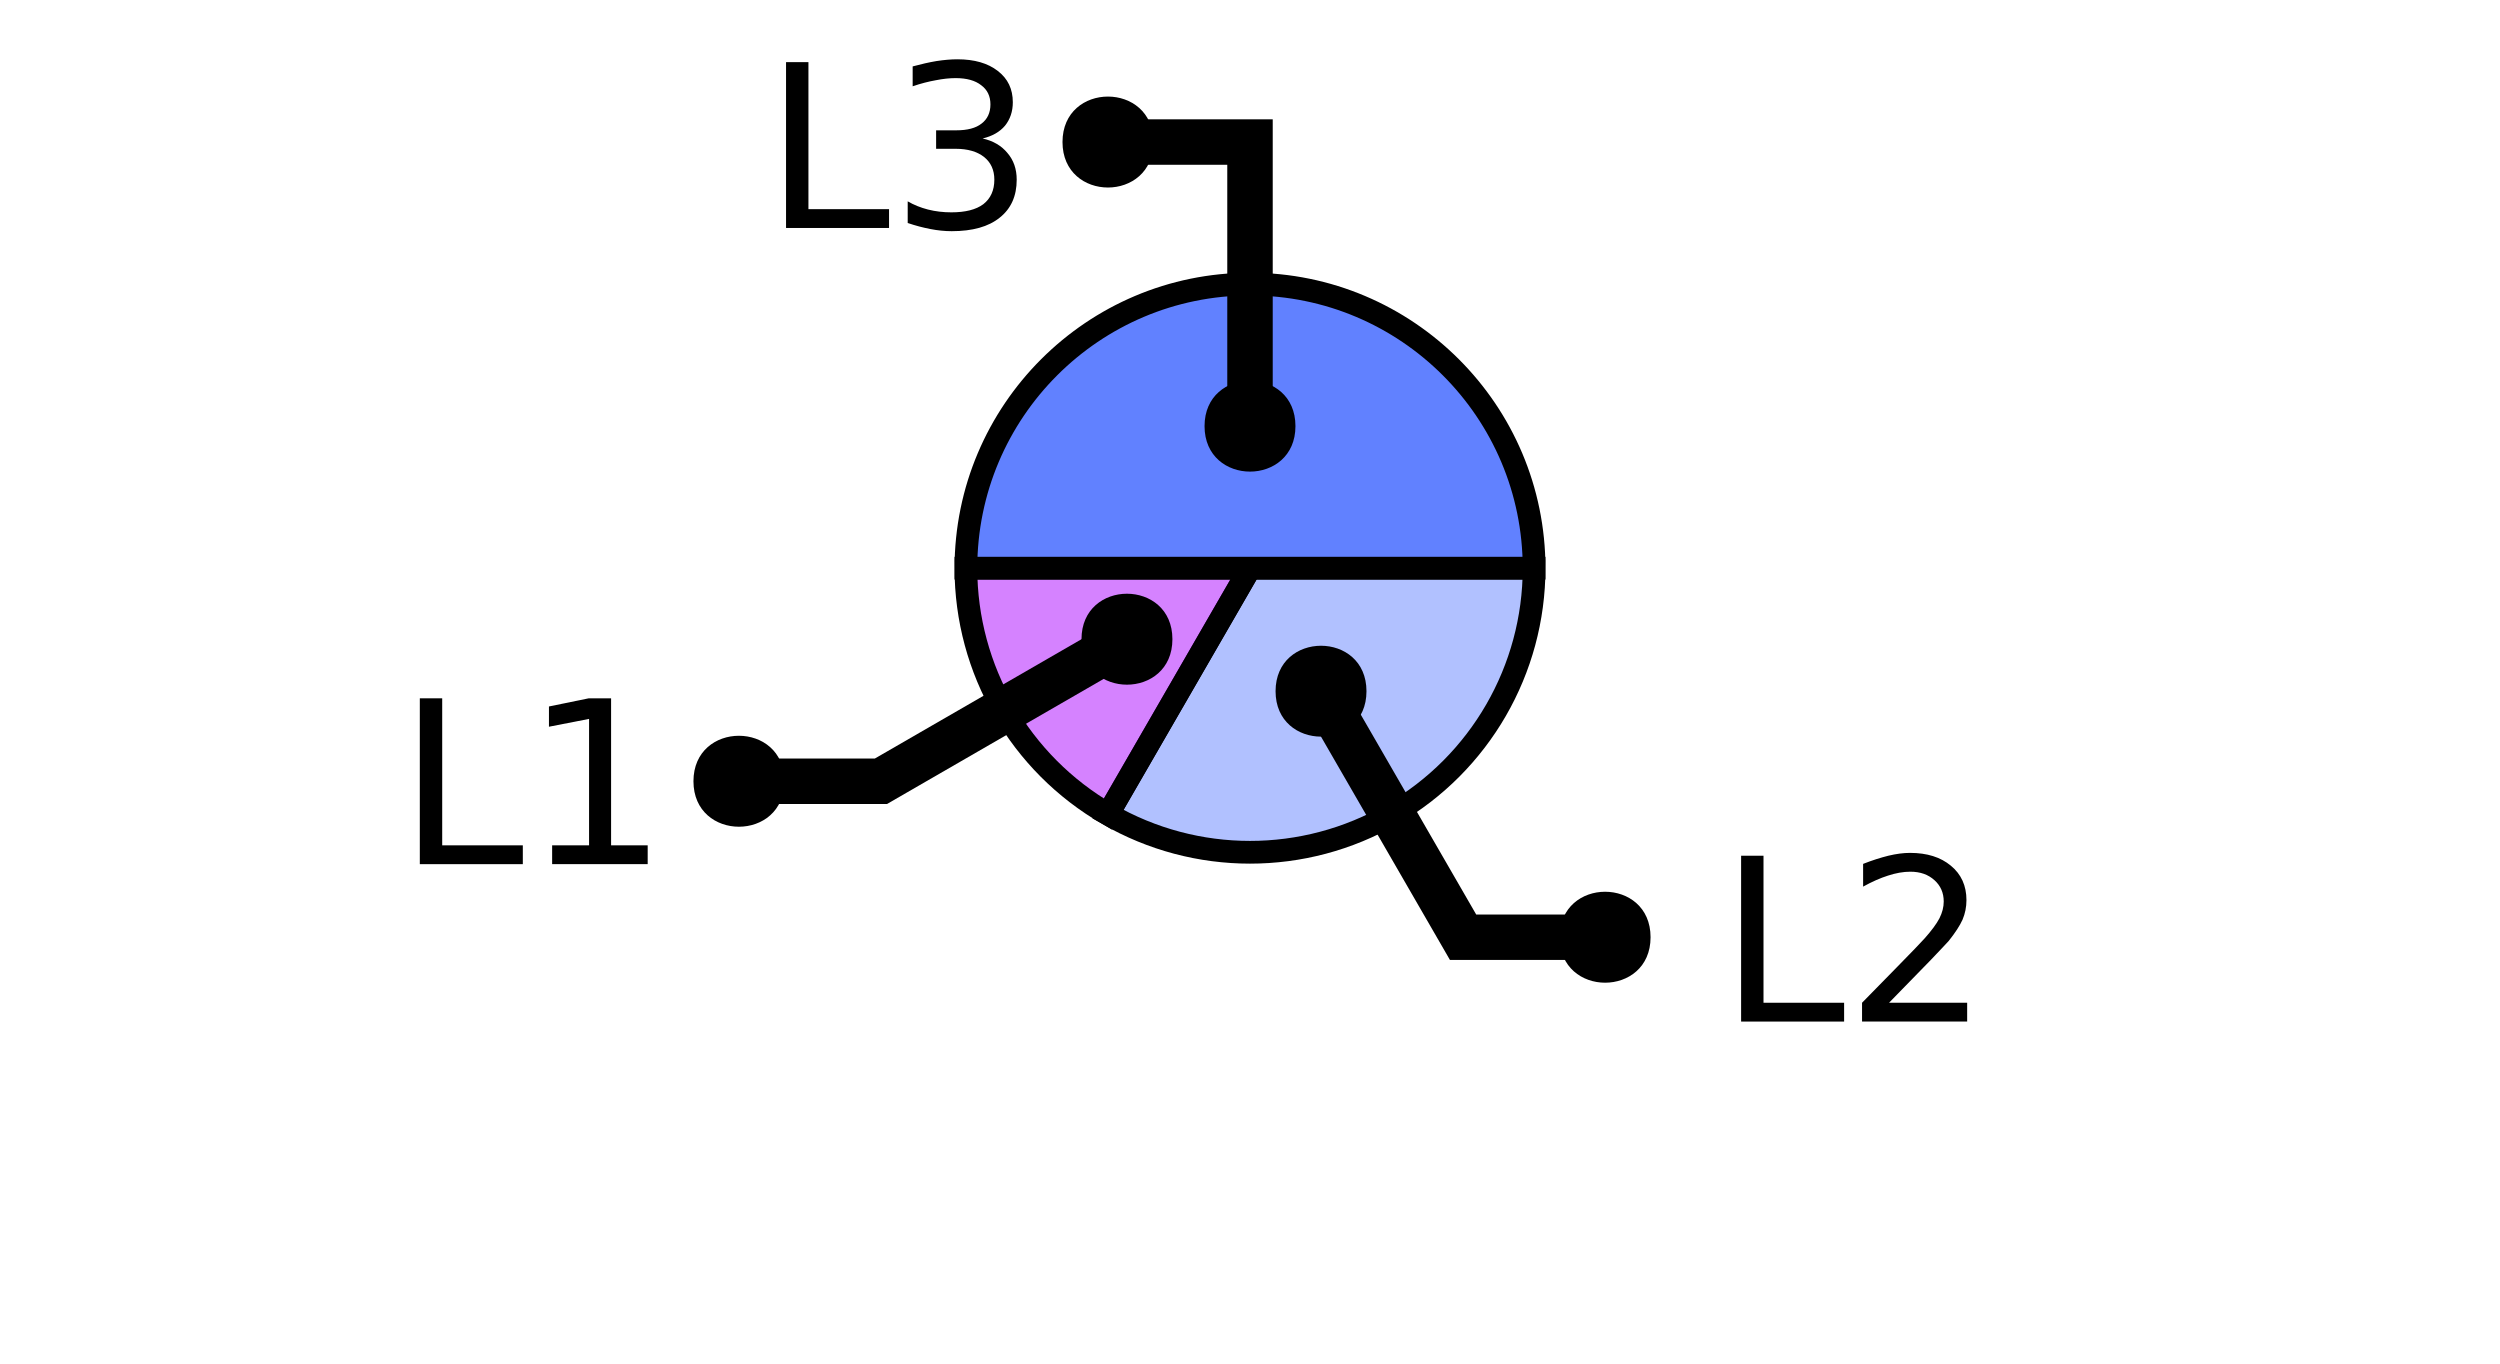
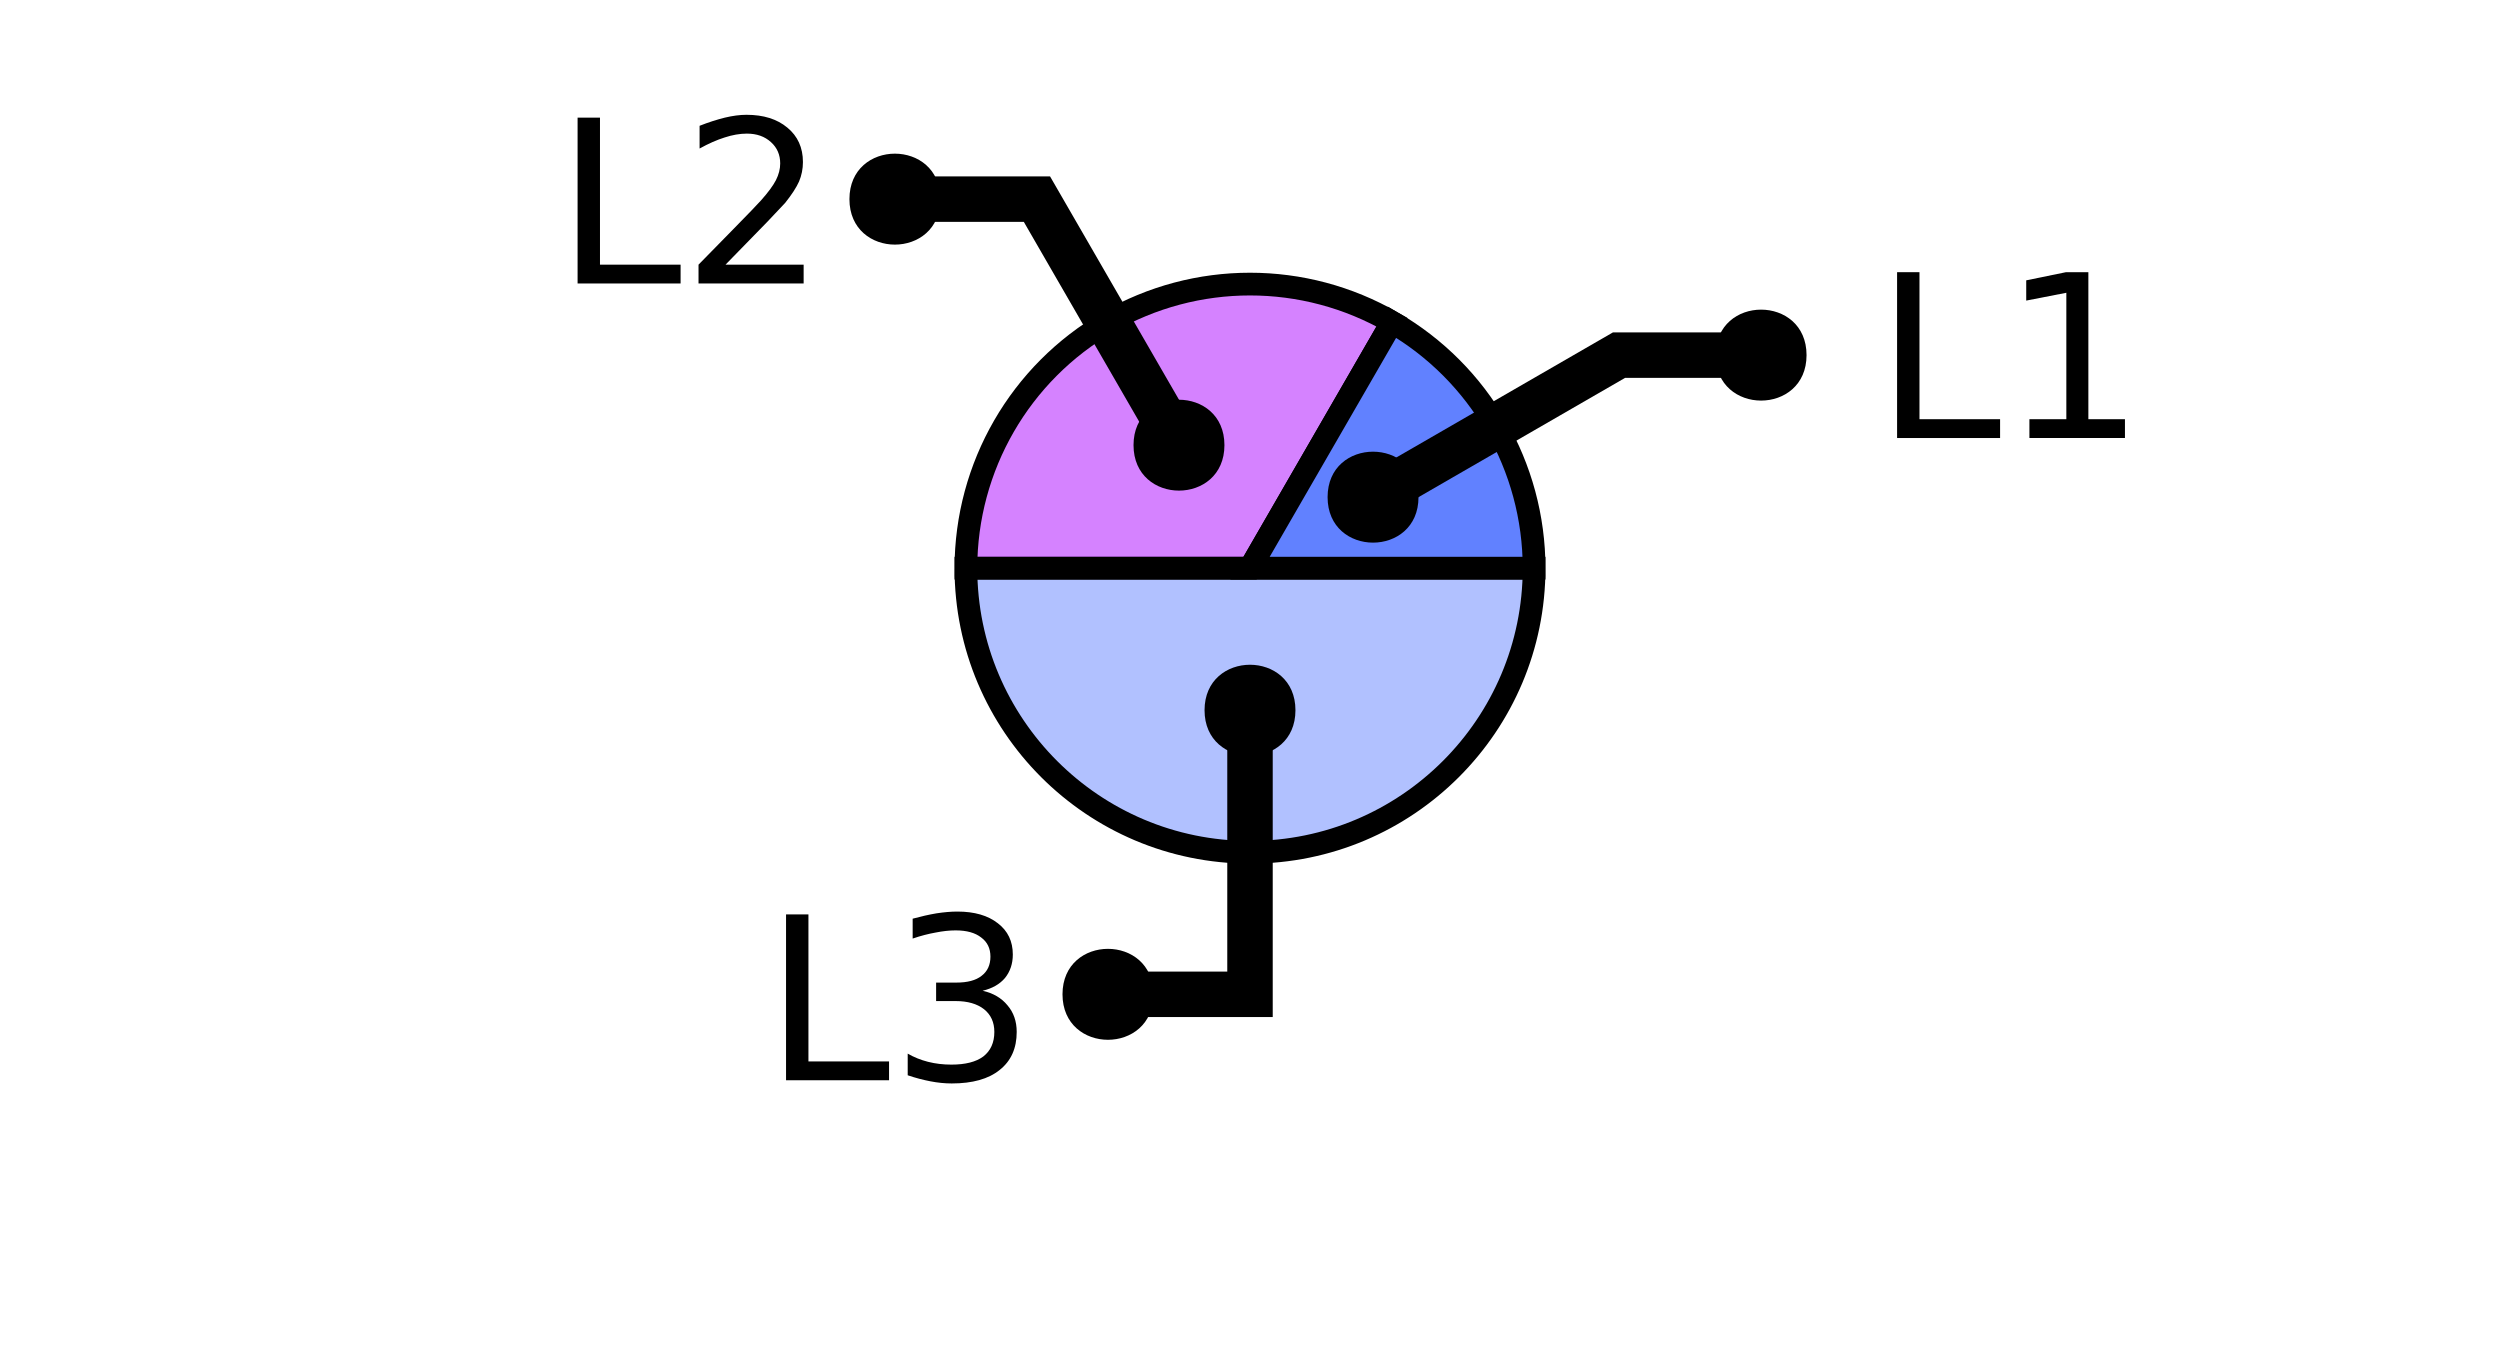
<svg xmlns="http://www.w3.org/2000/svg" xmlns:xlink="http://www.w3.org/1999/xlink" width="110pt" height="60pt" viewBox="0 0 110 60" version="1.1">
  <defs>
    <g>
      <symbol overflow="visible" id="glyph0-0">
        <path style="stroke:none;" d="M 0.5 1.766 L 0.5 -7.047 L 5.5 -7.047 L 5.5 1.766 Z M 1.062 1.219 L 4.938 1.219 L 4.938 -6.484 L 1.062 -6.484 Z M 1.062 1.219 " />
      </symbol>
      <symbol overflow="visible" id="glyph0-1">
        <path style="stroke:none;" d="M 0.984 -7.297 L 1.969 -7.297 L 1.969 -0.828 L 5.516 -0.828 L 5.516 0 L 0.984 0 Z M 0.984 -7.297 " />
      </symbol>
      <symbol overflow="visible" id="glyph0-2">
+         <path style="stroke:none;" d="M 4.062 -3.938 C 4.531 -3.832 4.895 -3.617 5.156 -3.297 C 5.426 -2.984 5.562 -2.594 5.562 -2.125 C 5.562 -1.406 5.312 -0.848 4.812 -0.453 C 4.32 -0.055 3.617 0.141 2.703 0.141 C 2.398 0.141 2.086 0.109 1.766 0.047 C 1.441 -0.016 1.109 -0.102 0.766 -0.219 L 0.766 -1.172 C 1.035 -1.016 1.332 -0.895 1.656 -0.812 C 1.988 -0.727 2.332 -0.688 2.688 -0.688 C 3.301 -0.688 3.77 -0.805 4.094 -1.047 C 4.414 -1.297 4.578 -1.656 4.578 -2.125 C 4.578 -2.551 4.426 -2.883 4.125 -3.125 C 3.82 -3.363 3.406 -3.484 2.875 -3.484 L 2.016 -3.484 L 2.016 -4.297 L 2.906 -4.297 C 3.395 -4.297 3.766 -4.395 4.016 -4.594 C 4.273 -4.789 4.406 -5.07 4.406 -5.438 C 4.406 -5.801 4.27 -6.082 4 -6.281 C 3.738 -6.488 3.363 -6.594 2.875 -6.594 C 2.602 -6.594 2.312 -6.562 2 -6.5 C 1.688 -6.445 1.348 -6.359 0.984 -6.234 L 0.984 -7.109 C 1.359 -7.211 1.707 -7.289 2.031 -7.344 C 2.363 -7.395 2.672 -7.422 2.953 -7.422 C 3.703 -7.422 4.297 -7.25 4.734 -6.906 C 5.172 -6.57 5.391 -6.113 5.391 -5.531 C 5.391 -5.125 5.273 -4.781 5.047 -4.5 C 4.816 -4.227 4.488 -4.039 4.062 -3.938 Z M 4.062 -3.938 " />
+       </symbol>
+       <symbol overflow="visible" id="glyph0-3">
        <path style="stroke:none;" d="M 1.922 -0.828 L 5.359 -0.828 L 5.359 0 L 0.734 0 L 0.734 -0.828 C 1.109 -1.211 1.617 -1.734 2.266 -2.391 C 2.91 -3.047 3.316 -3.469 3.484 -3.656 C 3.797 -4.008 4.016 -4.305 4.141 -4.547 C 4.266 -4.797 4.328 -5.039 4.328 -5.281 C 4.328 -5.664 4.191 -5.977 3.922 -6.219 C 3.648 -6.469 3.297 -6.594 2.859 -6.594 C 2.547 -6.594 2.219 -6.535 1.875 -6.422 C 1.539 -6.316 1.176 -6.156 0.781 -5.938 L 0.781 -6.938 C 1.176 -7.094 1.547 -7.211 1.891 -7.297 C 2.234 -7.379 2.551 -7.422 2.844 -7.422 C 3.594 -7.422 4.191 -7.234 4.641 -6.859 C 5.098 -6.484 5.328 -5.977 5.328 -5.344 C 5.328 -5.039 5.27 -4.754 5.156 -4.484 C 5.039 -4.223 4.836 -3.91 4.547 -3.547 C 4.461 -3.453 4.203 -3.176 3.766 -2.719 C 3.328 -2.27 2.711 -1.641 1.922 -0.828 Z M 1.922 -0.828 " />
      </symbol>
-       <symbol overflow="visible" id="glyph0-3">
+       <symbol overflow="visible" id="glyph0-4">
        <path style="stroke:none;" d="M 1.234 -0.828 L 2.859 -0.828 L 2.859 -6.391 L 1.094 -6.047 L 1.094 -6.938 L 2.844 -7.297 L 3.828 -7.297 L 3.828 -0.828 L 5.438 -0.828 L 5.438 0 L 1.234 0 Z M 1.234 -0.828 " />
-       </symbol>
-       <symbol overflow="visible" id="glyph0-4">
-         <path style="stroke:none;" d="M 4.062 -3.938 C 4.531 -3.832 4.895 -3.617 5.156 -3.297 C 5.426 -2.984 5.562 -2.594 5.562 -2.125 C 5.562 -1.406 5.312 -0.848 4.812 -0.453 C 4.32 -0.055 3.617 0.141 2.703 0.141 C 2.398 0.141 2.086 0.109 1.766 0.047 C 1.441 -0.016 1.109 -0.102 0.766 -0.219 L 0.766 -1.172 C 1.035 -1.016 1.332 -0.895 1.656 -0.812 C 1.988 -0.727 2.332 -0.688 2.688 -0.688 C 3.301 -0.688 3.77 -0.805 4.094 -1.047 C 4.414 -1.297 4.578 -1.656 4.578 -2.125 C 4.578 -2.551 4.426 -2.883 4.125 -3.125 C 3.82 -3.363 3.406 -3.484 2.875 -3.484 L 2.016 -3.484 L 2.016 -4.297 L 2.906 -4.297 C 3.395 -4.297 3.766 -4.395 4.016 -4.594 C 4.273 -4.789 4.406 -5.07 4.406 -5.438 C 4.406 -5.801 4.27 -6.082 4 -6.281 C 3.738 -6.488 3.363 -6.594 2.875 -6.594 C 2.602 -6.594 2.312 -6.562 2 -6.5 C 1.688 -6.445 1.348 -6.359 0.984 -6.234 L 0.984 -7.109 C 1.359 -7.211 1.707 -7.289 2.031 -7.344 C 2.363 -7.395 2.672 -7.422 2.953 -7.422 C 3.703 -7.422 4.297 -7.25 4.734 -6.906 C 5.172 -6.57 5.391 -6.113 5.391 -5.531 C 5.391 -5.125 5.273 -4.781 5.047 -4.5 C 4.816 -4.227 4.488 -4.039 4.062 -3.938 Z M 4.062 -3.938 " />
      </symbol>
    </g>
    <clipPath id="clip1">
-       <path d="M 34 10 L 82 10 L 82 50 L 34 50 Z M 34 10 " />
+       <path d="M 28 10 L 82 10 L 82 50 L 28 50 Z M 28 10 " />
    </clipPath>
    <clipPath id="clip2">
-       <path d="M 29 2 L 99 2 L 99 50 L 29 50 Z M 29 2 " />
-     </clipPath>
-     <clipPath id="clip3">
-       <path d="M 4 0 L 78 0 L 78 50 L 4 50 Z M 4 0 " />
+       <path d="M 32 0 L 106 0 L 106 50 L 32 50 Z M 32 0 " />
    </clipPath>
  </defs>
  <g id="surface2">
-     <path style=" stroke:none;fill-rule:nonzero;fill:rgb(38.039%,50.588%,100%);fill-opacity:0.49;" d="M 55 25 L 67.5 25 C 67.5 29.465 65.117 33.594 61.25 35.824 C 57.383 38.059 52.617 38.059 48.75 35.824 Z M 55 25 " />
+     <path style=" stroke:none;fill-rule:nonzero;fill:rgb(38.039%,50.588%,100%);fill-opacity:0.49;" d="M 55 25 L 67.5 25 C 67.5 31.902 61.902 37.5 55 37.5 C 48.098 37.5 42.5 31.902 42.5 25 Z M 55 25 " />
    <g clip-path="url(#clip1)" clip-rule="nonzero">
-       <path style="fill:none;stroke-width:1;stroke-linecap:butt;stroke-linejoin:miter;stroke:rgb(0%,0%,0%);stroke-opacity:1;stroke-miterlimit:10;" d="M 55 25 L 67.5 25 C 67.5 29.465 65.117 33.594 61.25 35.824 C 57.383 38.059 52.617 38.059 48.75 35.824 Z M 55 25 " />
+       <path style="fill:none;stroke-width:1;stroke-linecap:butt;stroke-linejoin:miter;stroke:rgb(0%,0%,0%);stroke-opacity:1;stroke-miterlimit:10;" d="M 55 25 L 67.5 25 C 67.5 31.902 61.902 37.5 55 37.5 C 48.098 37.5 42.5 31.902 42.5 25 Z M 55 25 " />
    </g>
-     <path style="fill-rule:nonzero;fill:rgb(66.667%,0%,100%);fill-opacity:0.49;stroke-width:1;stroke-linecap:butt;stroke-linejoin:miter;stroke:rgb(0%,0%,0%);stroke-opacity:1;stroke-miterlimit:10;" d="M 55 25 L 48.75 35.824 C 44.883 33.594 42.5 29.465 42.5 25 Z M 55 25 " />
-     <path style="fill-rule:nonzero;fill:rgb(38.039%,50.588%,100%);fill-opacity:1;stroke-width:1;stroke-linecap:butt;stroke-linejoin:miter;stroke:rgb(0%,0%,0%);stroke-opacity:1;stroke-miterlimit:10;" d="M 55 25 L 42.5 25 C 42.5 18.098 48.098 12.5 55 12.5 C 61.902 12.5 67.5 18.098 67.5 25 Z M 55 25 " />
+     <path style="fill-rule:nonzero;fill:rgb(66.667%,0%,100%);fill-opacity:0.49;stroke-width:1;stroke-linecap:butt;stroke-linejoin:miter;stroke:rgb(0%,0%,0%);stroke-opacity:1;stroke-miterlimit:10;" d="M 55 25 L 42.5 25 C 42.5 20.535 44.883 16.406 48.75 14.176 C 52.617 11.941 57.383 11.941 61.25 14.176 Z M 55 25 " />
+     <path style="fill-rule:nonzero;fill:rgb(38.039%,50.588%,100%);fill-opacity:1;stroke-width:1;stroke-linecap:butt;stroke-linejoin:miter;stroke:rgb(0%,0%,0%);stroke-opacity:1;stroke-miterlimit:10;" d="M 55 25 L 61.25 14.176 C 65.117 16.406 67.5 20.535 67.5 25 Z M 55 25 " />
    <g style="fill:rgb(0%,0%,0%);fill-opacity:1;">
-       <use xlink:href="#glyph0-1" x="75.625" y="44.949" />
-       <use xlink:href="#glyph0-2" x="81.196" y="44.949" />
+       <use xlink:href="#glyph0-1" x="33.602" y="47.531" />
+       <use xlink:href="#glyph0-2" x="39.173" y="47.531" />
+     </g>
+     <path style="fill:none;stroke-width:2;stroke-linecap:butt;stroke-linejoin:miter;stroke:rgb(0%,0%,0%);stroke-opacity:1;stroke-miterlimit:10;" d="M 55 31.25 L 55 43.75 L 48.75 43.75 M 45.535 47.531 " />
+     <path style=" stroke:none;fill-rule:nonzero;fill:rgb(0%,0%,0%);fill-opacity:1;" d="M 57 31.25 C 57 33.918 53 33.918 53 31.25 C 53 28.582 57 28.582 57 31.25 L 50.75 43.75 C 50.75 46.418 46.75 46.418 46.75 43.75 C 46.75 41.082 50.75 41.082 50.75 43.75 " />
+     <g style="fill:rgb(0%,0%,0%);fill-opacity:1;">
+       <use xlink:href="#glyph0-1" x="24.43" y="12.473" />
+       <use xlink:href="#glyph0-3" x="30.001" y="12.473" />
+     </g>
+     <path style="fill:none;stroke-width:2;stroke-linecap:butt;stroke-linejoin:miter;stroke:rgb(0%,0%,0%);stroke-opacity:1;stroke-miterlimit:10;" d="M 51.875 19.586 L 45.625 8.762 L 39.375 8.762 M 36.363 12.473 " />
+     <path style=" stroke:none;fill-rule:nonzero;fill:rgb(0%,0%,0%);fill-opacity:1;" d="M 53.875 19.586 C 53.875 22.254 49.875 22.254 49.875 19.586 C 49.875 16.922 53.875 16.922 53.875 19.586 L 41.375 8.762 C 41.375 11.43 37.375 11.43 37.375 8.762 C 37.375 6.094 41.375 6.094 41.375 8.762 " />
+     <g style="fill:rgb(0%,0%,0%);fill-opacity:1;">
+       <use xlink:href="#glyph0-1" x="82.488" y="19.273" />
+       <use xlink:href="#glyph0-4" x="88.06" y="19.273" />
    </g>
    <g clip-path="url(#clip2)" clip-rule="nonzero">
-       <path style="fill:none;stroke-width:2;stroke-linecap:butt;stroke-linejoin:miter;stroke:rgb(0%,0%,0%);stroke-opacity:1;stroke-miterlimit:10;" d="M 58.125 30.414 L 64.375 41.238 L 70.625 41.238 M 87.559 44.949 " />
+       <path style="fill:none;stroke-width:2;stroke-linecap:butt;stroke-linejoin:miter;stroke:rgb(0%,0%,0%);stroke-opacity:1;stroke-miterlimit:10;" d="M 60.414 21.875 L 71.238 15.625 L 77.488 15.625 M 94.422 19.273 " />
    </g>
-     <path style=" stroke:none;fill-rule:nonzero;fill:rgb(0%,0%,0%);fill-opacity:1;" d="M 60.125 30.414 C 60.125 33.078 56.125 33.078 56.125 30.414 C 56.125 27.746 60.125 27.746 60.125 30.414 L 72.625 41.238 C 72.625 43.906 68.625 43.906 68.625 41.238 C 68.625 38.57 72.625 38.57 72.625 41.238 " />
-     <g style="fill:rgb(0%,0%,0%);fill-opacity:1;">
-       <use xlink:href="#glyph0-1" x="17.488" y="38.023" />
-       <use xlink:href="#glyph0-3" x="23.06" y="38.023" />
-     </g>
-     <g clip-path="url(#clip3)" clip-rule="nonzero">
-       <path style="fill:none;stroke-width:2;stroke-linecap:butt;stroke-linejoin:miter;stroke:rgb(0%,0%,0%);stroke-opacity:1;stroke-miterlimit:10;" d="M 49.586 28.125 L 38.762 34.375 L 32.512 34.375 M 29.422 38.023 " />
-     </g>
-     <path style=" stroke:none;fill-rule:nonzero;fill:rgb(0%,0%,0%);fill-opacity:1;" d="M 51.586 28.125 C 51.586 30.793 47.586 30.793 47.586 28.125 C 47.586 25.457 51.586 25.457 51.586 28.125 L 34.512 34.375 C 34.512 37.043 30.512 37.043 30.512 34.375 C 30.512 31.707 34.512 31.707 34.512 34.375 " />
-     <g style="fill:rgb(0%,0%,0%);fill-opacity:1;">
-       <use xlink:href="#glyph0-1" x="33.602" y="10.031" />
-       <use xlink:href="#glyph0-4" x="39.173" y="10.031" />
-     </g>
-     <path style="fill:none;stroke-width:2;stroke-linecap:butt;stroke-linejoin:miter;stroke:rgb(0%,0%,0%);stroke-opacity:1;stroke-miterlimit:10;" d="M 55 18.75 L 55 6.25 L 48.75 6.25 M 45.535 10.031 " />
-     <path style=" stroke:none;fill-rule:nonzero;fill:rgb(0%,0%,0%);fill-opacity:1;" d="M 57 18.75 C 57 21.418 53 21.418 53 18.75 C 53 16.082 57 16.082 57 18.75 L 50.75 6.25 C 50.75 8.918 46.75 8.918 46.75 6.25 C 46.75 3.582 50.75 3.582 50.75 6.25 " />
+     <path style=" stroke:none;fill-rule:nonzero;fill:rgb(0%,0%,0%);fill-opacity:1;" d="M 62.414 21.875 C 62.414 24.543 58.414 24.543 58.414 21.875 C 58.414 19.207 62.414 19.207 62.414 21.875 L 79.488 15.625 C 79.488 18.293 75.488 18.293 75.488 15.625 C 75.488 12.957 79.488 12.957 79.488 15.625 " />
  </g>
</svg>
